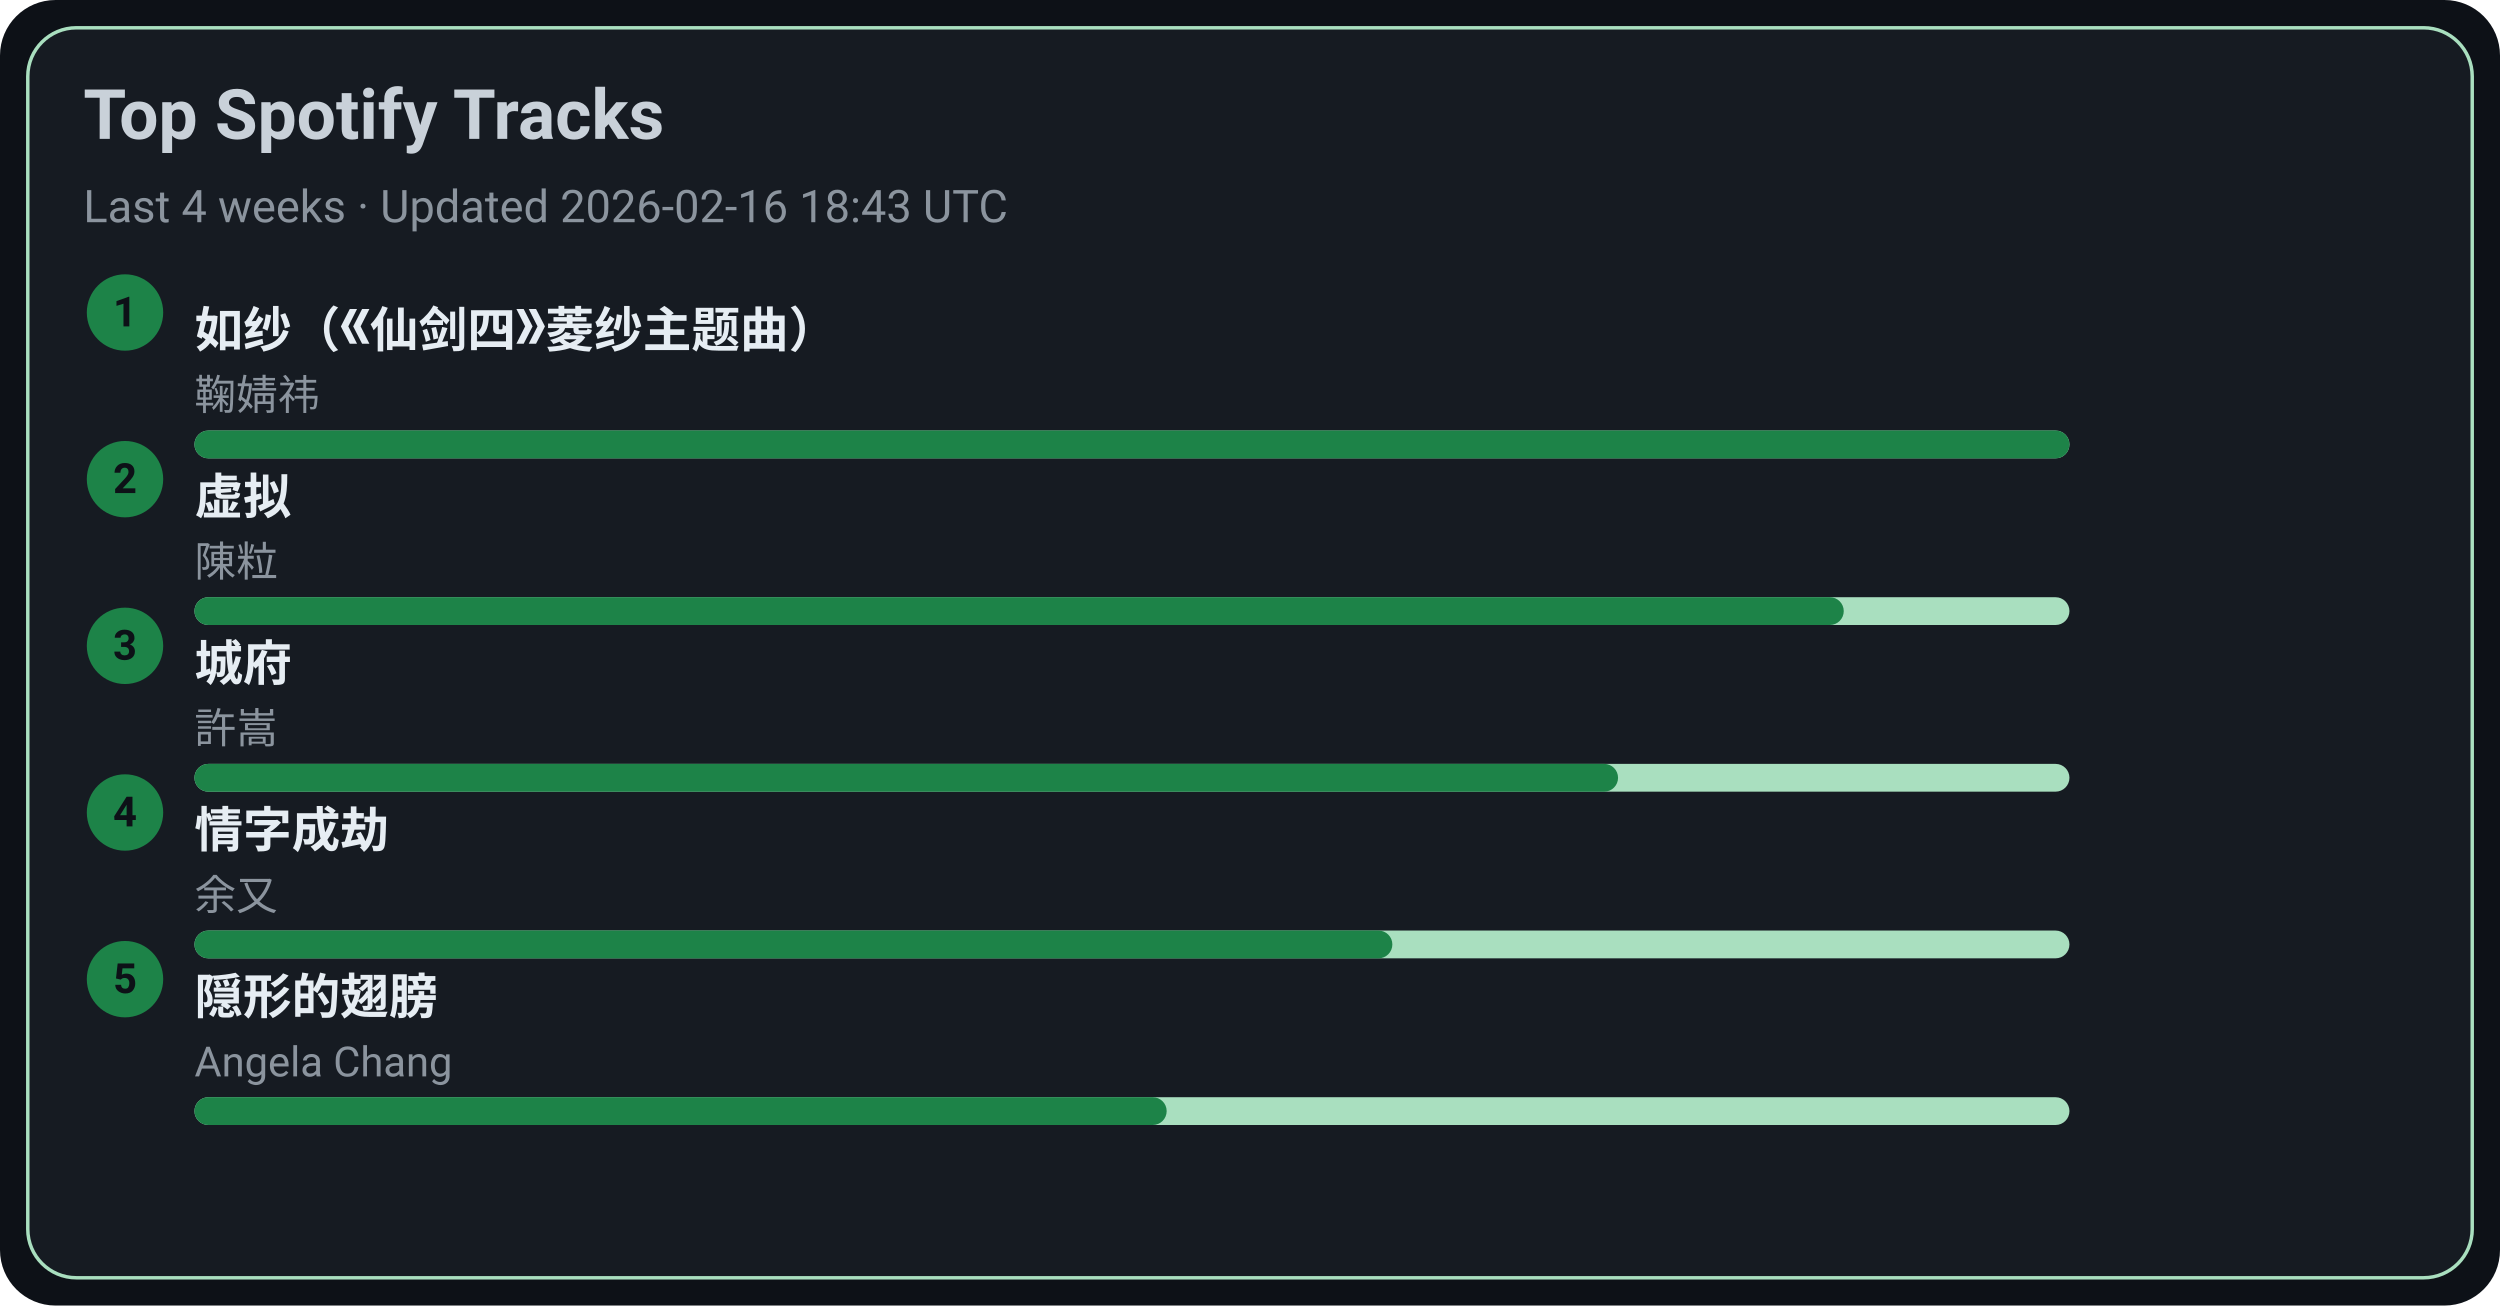
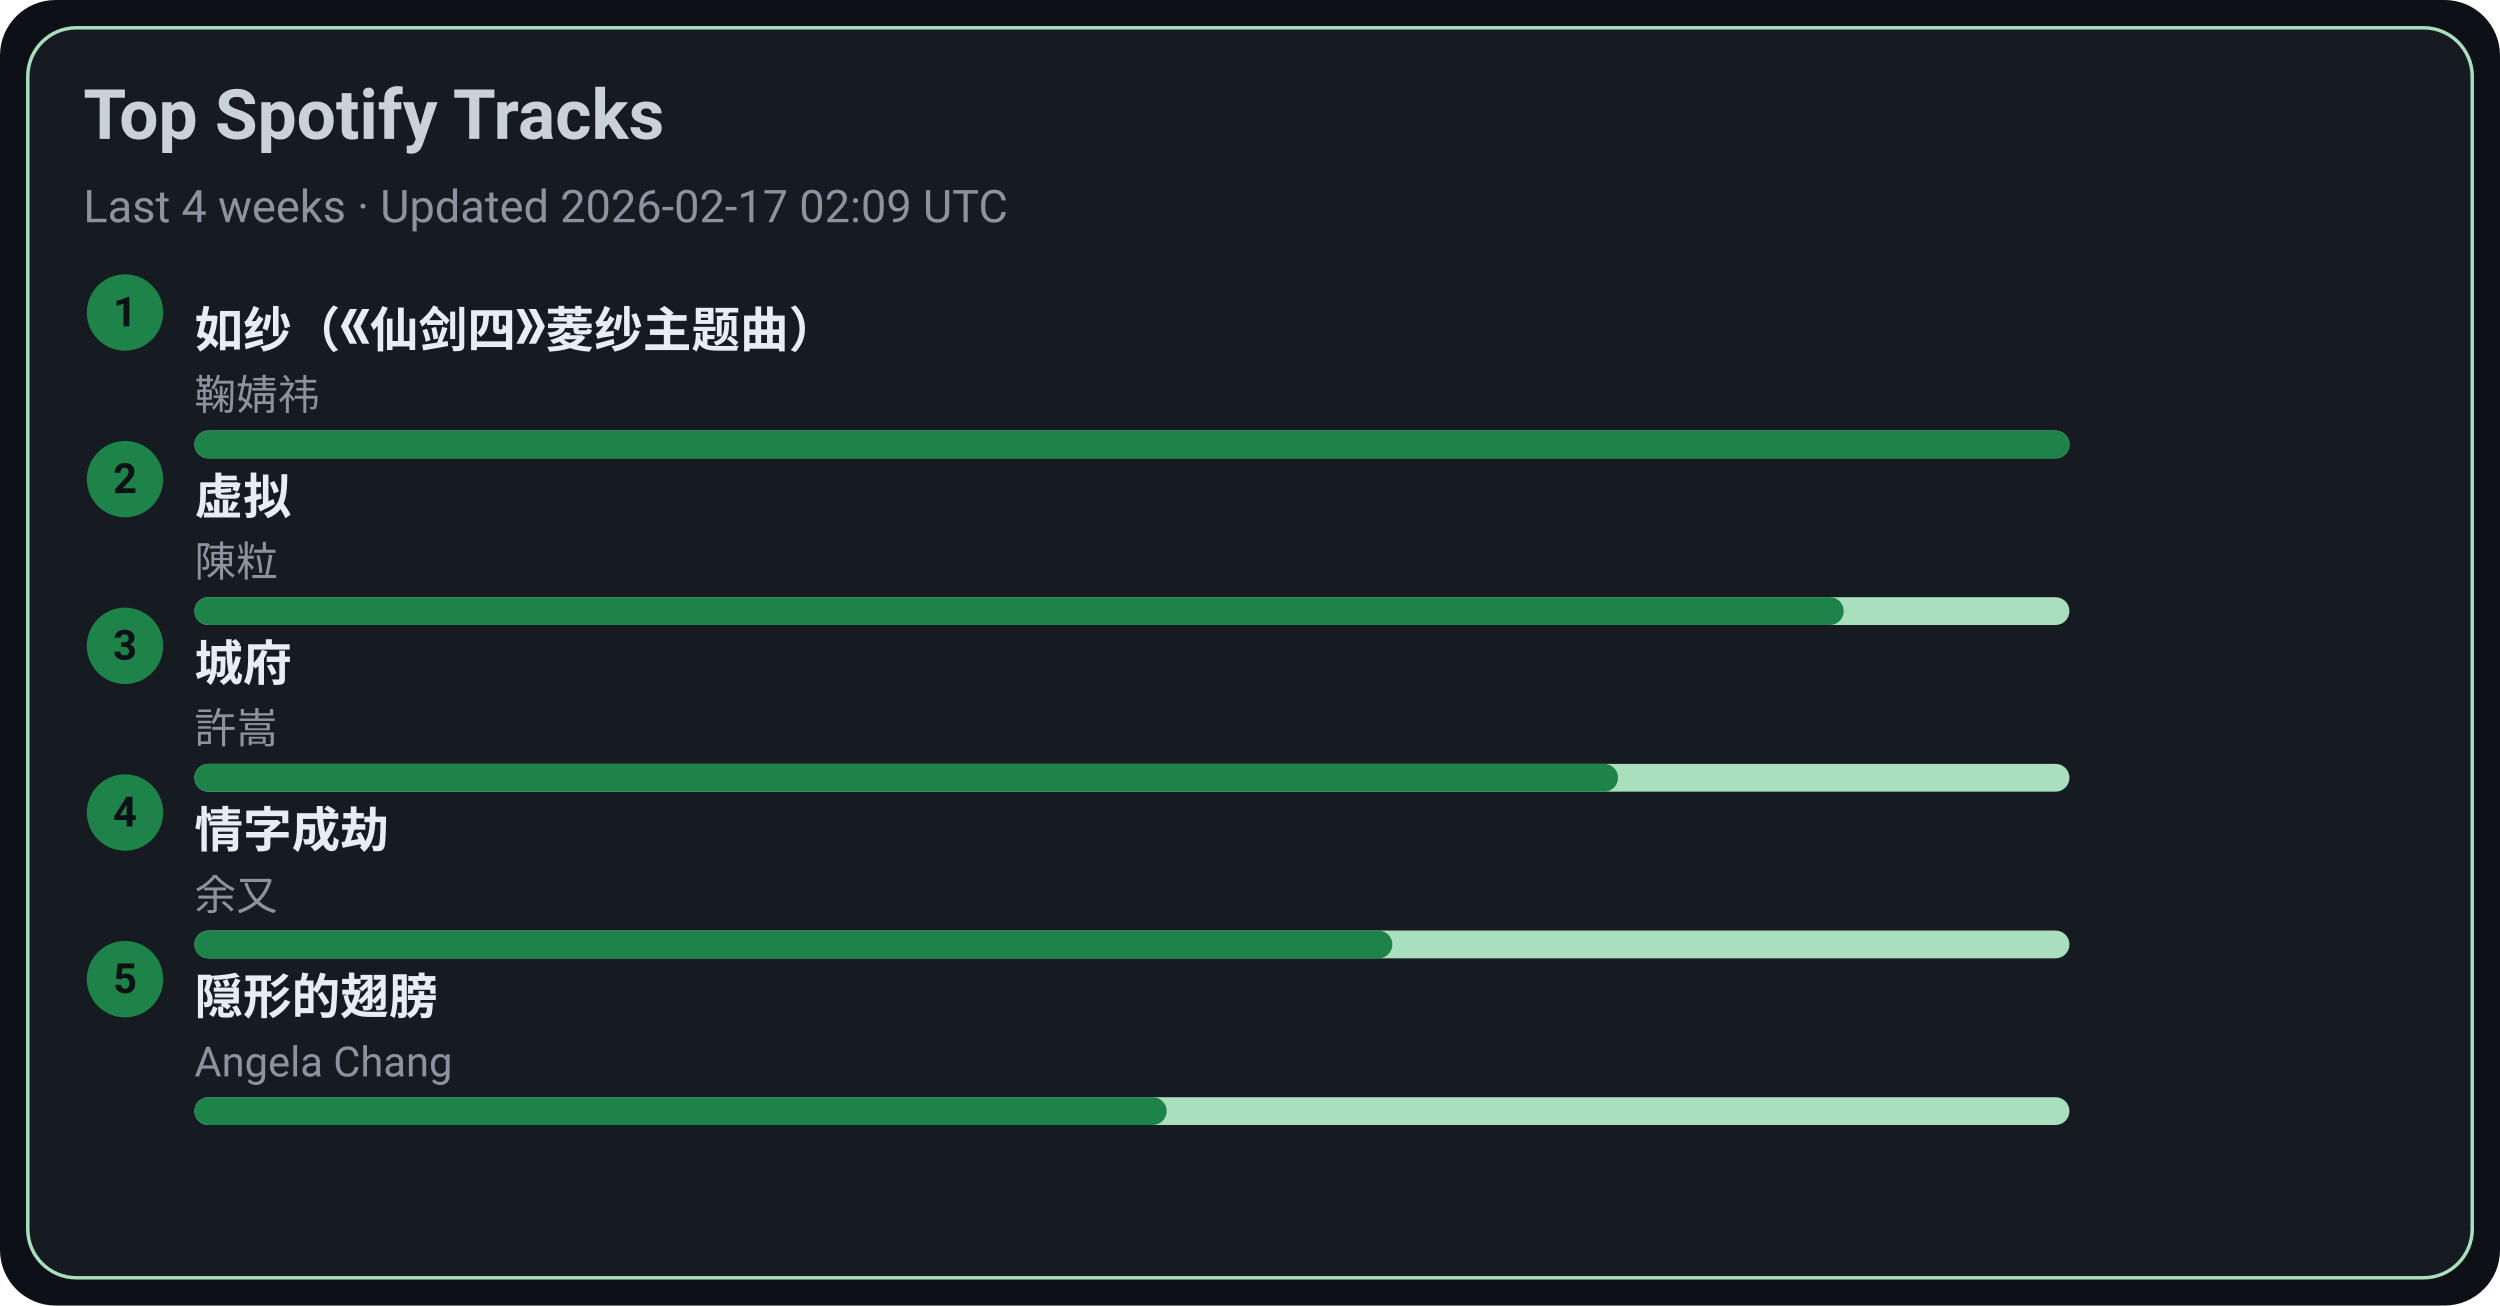
<svg xmlns="http://www.w3.org/2000/svg" width="720" height="376" viewBox="0 0 720 376">
  <style>text{font-family:-apple-system,BlinkMacSystemFont,Segoe UI,Roboto,Ubuntu,Helvetica Neue,Arial,Noto Sans,sans-serif}</style>
  <rect width="720" height="376" rx="16" fill="#0d1117" />
  <rect x="8" y="8" width="704" height="360" rx="14" fill="#161b22" stroke="#A9DFBF" />
  <text x="24" y="40" font-size="20" fill="#c9d1d9" font-weight="600">Top Spotify Tracks</text>
-   <text x="24" y="64" font-size="13" fill="#8b949e">Last 4 weeks · Updated 2026-02-16 18:43 UTC</text>
+   <text x="24" y="64" font-size="13" fill="#8b949e">Last 4 weeks · Updated 2026-02-17 02:09 UTC</text>
  <circle cx="36" cy="90" r="11" fill="#1D8348" />
  <text x="36" y="94" text-anchor="middle" font-size="12" fill="#0d1117" font-weight="700">1</text>
  <a href="https://open.spotify.com/track/69FUNgvEVkNbHq43lgvdme" target="_blank" rel="noopener noreferrer">
    <text x="56" y="100" font-size="14" fill="#e6edf3" font-weight="600">如纱（《仙剑四》菱纱主题曲）</text>
  </a>
  <text x="56" y="118" font-size="12" fill="#8b949e">鞠婧祎</text>
  <rect x="56" y="124" width="540" height="8" rx="4" fill="#A9DFBF" />
  <rect x="56" y="124" width="540" height="8" rx="4" fill="#1D8348" />
  <circle cx="36" cy="138" r="11" fill="#1D8348" />
  <text x="36" y="142" text-anchor="middle" font-size="12" fill="#0d1117" font-weight="700">2</text>
  <a href="https://open.spotify.com/track/5l9sg05BhpfsdLfRvjGsAf" target="_blank" rel="noopener noreferrer">
    <text x="56" y="148" font-size="14" fill="#e6edf3" font-weight="600">虚拟</text>
  </a>
  <text x="56" y="166" font-size="12" fill="#8b949e">陳粒</text>
  <rect x="56" y="172" width="540" height="8" rx="4" fill="#A9DFBF" />
  <rect x="56" y="172" width="475" height="8" rx="4" fill="#1D8348" />
  <circle cx="36" cy="186" r="11" fill="#1D8348" />
  <text x="36" y="190" text-anchor="middle" font-size="12" fill="#0d1117" font-weight="700">3</text>
  <a href="https://open.spotify.com/track/4AmlSf7hye0QVpnHCcEoEw" target="_blank" rel="noopener noreferrer">
    <text x="56" y="196" font-size="14" fill="#e6edf3" font-weight="600">城府</text>
  </a>
  <text x="56" y="214" font-size="12" fill="#8b949e">許嵩</text>
  <rect x="56" y="220" width="540" height="8" rx="4" fill="#A9DFBF" />
  <rect x="56" y="220" width="410" height="8" rx="4" fill="#1D8348" />
  <circle cx="36" cy="234" r="11" fill="#1D8348" />
  <text x="36" y="238" text-anchor="middle" font-size="12" fill="#0d1117" font-weight="700">4</text>
  <a href="https://open.spotify.com/track/6PLof7Z5mvbp9im83J4m3m" target="_blank" rel="noopener noreferrer">
    <text x="56" y="244" font-size="14" fill="#e6edf3" font-weight="600">情字成劫</text>
  </a>
  <text x="56" y="262" font-size="12" fill="#8b949e">余又</text>
  <rect x="56" y="268" width="540" height="8" rx="4" fill="#A9DFBF" />
  <rect x="56" y="268" width="345" height="8" rx="4" fill="#1D8348" />
  <circle cx="36" cy="282" r="11" fill="#1D8348" />
  <text x="36" y="286" text-anchor="middle" font-size="12" fill="#0d1117" font-weight="700">5</text>
  <a href="https://open.spotify.com/track/6Tv5ukQ3xK8WHxJgWMM6vM" target="_blank" rel="noopener noreferrer">
    <text x="56" y="292" font-size="14" fill="#e6edf3" font-weight="600">隠形的翅膀</text>
  </a>
  <text x="56" y="310" font-size="12" fill="#8b949e">Angela Chang</text>
  <rect x="56" y="316" width="540" height="8" rx="4" fill="#A9DFBF" />
  <rect x="56" y="316" width="280" height="8" rx="4" fill="#1D8348" />
</svg>
